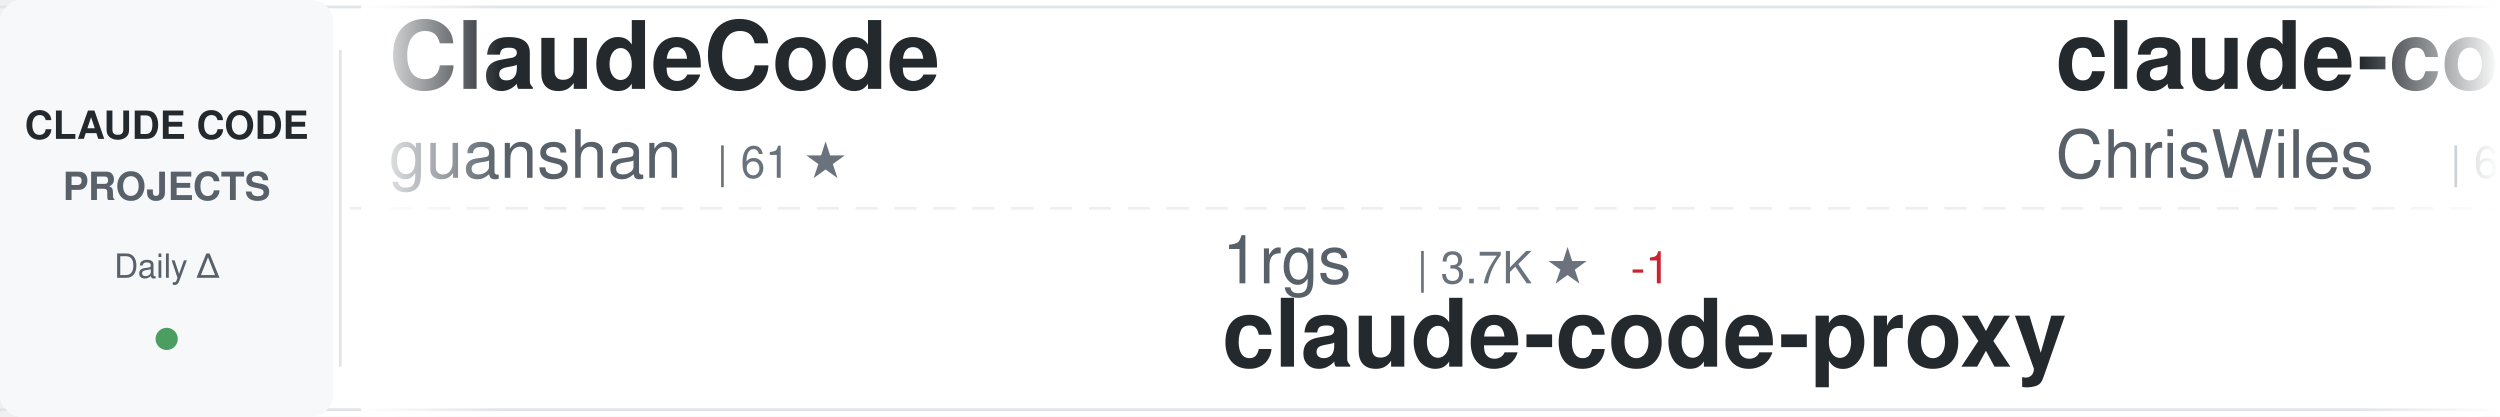
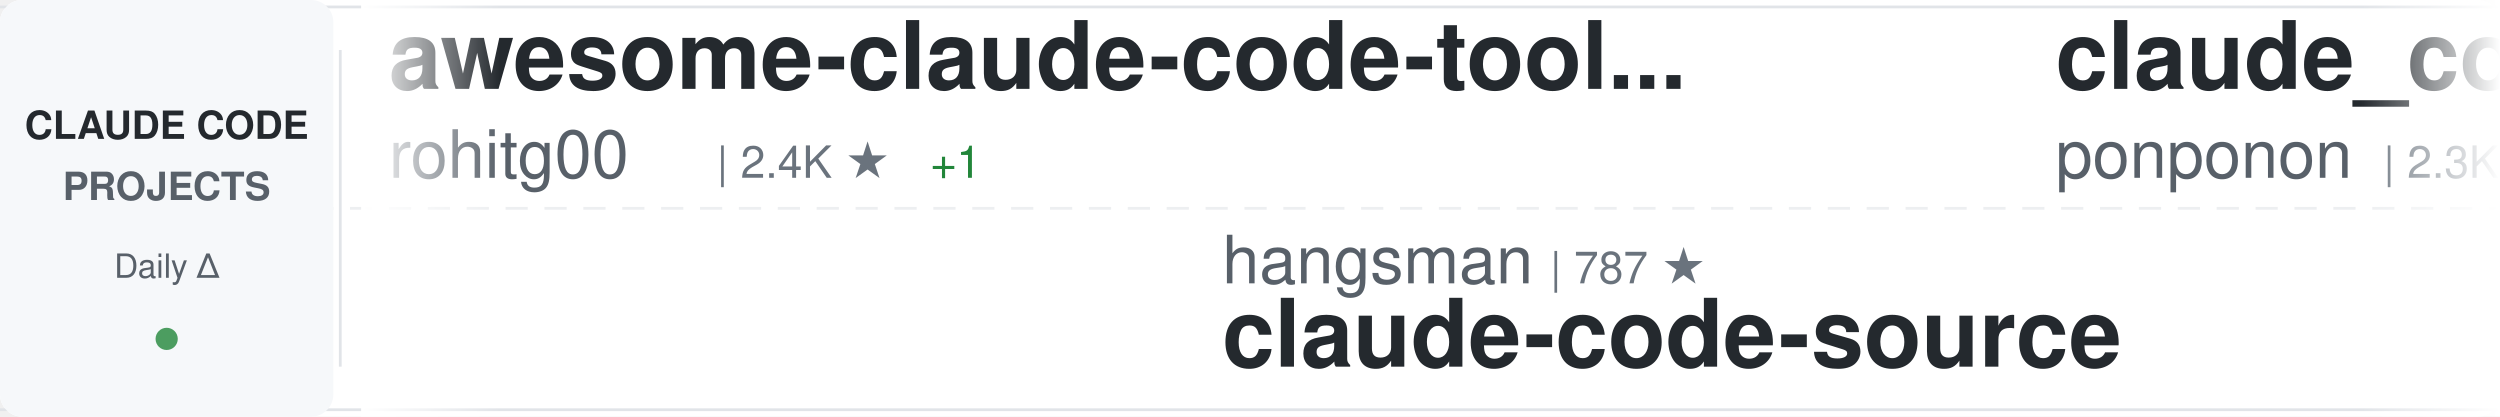
<svg xmlns="http://www.w3.org/2000/svg" width="900" height="150">
  <defs>
    <linearGradient id="awesomeLeftFade" x1="0%" y1="0%" x2="100%" y2="0%">
      <stop offset="0%" style="stop-color:#ffffff;stop-opacity:1" />
      <stop offset="100%" style="stop-color:#ffffff;stop-opacity:0" />
    </linearGradient>
    <linearGradient id="awesomeRightFade" x1="0%" y1="0%" x2="100%" y2="0%">
      <stop offset="0%" style="stop-color:#ffffff;stop-opacity:0" />
      <stop offset="100%" style="stop-color:#ffffff;stop-opacity:1" />
    </linearGradient>
  </defs>
  <rect width="900" height="150" fill="#ffffff" rx="8" />
  <rect x="0" y="2" width="900" height="1" fill="#e1e4e8" />
  <rect x="0" y="147" width="900" height="1" fill="#e1e4e8" />
  <line x1="0" y1="75" x2="900" y2="75" stroke="#e1e4e8" stroke-width="1" stroke-dasharray="8 6" opacity="0.6" />
  <rect x="0" y="0" width="120" height="150" fill="#f6f8fa" rx="8" />
  <text x="60" y="50" font-family="-apple-system, BlinkMacSystemFont, 'Segoe UI', Helvetica, Arial, sans-serif" font-size="14" font-weight="600" fill="#24292e" text-anchor="middle">CLAUDE CODE</text>
  <text x="60" y="72" font-family="-apple-system, BlinkMacSystemFont, 'Segoe UI', Helvetica, Arial, sans-serif" font-size="14" font-weight="600" fill="#586069" text-anchor="middle">PROJECTS</text>
  <text x="60" y="100" font-family="-apple-system, BlinkMacSystemFont, 'Segoe UI', Helvetica, Arial, sans-serif" font-size="12" font-weight="500" fill="#586069" text-anchor="middle">Daily Δ</text>
  <circle cx="60" cy="122" r="4" fill="#22863a" opacity="0.8" />
  <rect x="122" y="18" width="1" height="114" fill="#e1e4e8" />
  <clipPath id="awesomeTickerClip">
    <rect x="130" y="0" width="770" height="150" />
  </clipPath>
  <g clip-path="url(#awesomeTickerClip)">
    <g id="awesomeTickerItems">
      <animateTransform attributeName="transform" attributeType="XML" type="translate" from="0 0" to="-3000 0" dur="54s" repeatCount="indefinite" />
      <g transform="translate(0, 0)">
-         <text x="140" y="32" font-family="-apple-system, BlinkMacSystemFont, 'Segoe UI', Helvetica, Arial, sans-serif" font-size="34" font-weight="600" fill="#24292e">ClaudeCode</text>
-         <text x="140" y="64" font-family="-apple-system, BlinkMacSystemFont, 'Segoe UI', Helvetica, Arial, sans-serif" font-size="24" font-weight="400" fill="#586069">guanshan</text>
-         <text x="258" y="64" font-family="-apple-system, BlinkMacSystemFont, 'Segoe UI', Helvetica, Arial, sans-serif" font-size="16" font-weight="500" fill="#6a737d">| 61 ★</text>
+         <text x="140" y="32" font-family="-apple-system, BlinkMacSystemFont, 'Segoe UI', Helvetica, Arial, sans-serif" font-size="34" font-weight="600" fill="#24292e">awesome-claude-code-tool...</text>
+         <text x="140" y="64" font-family="-apple-system, BlinkMacSystemFont, 'Segoe UI', Helvetica, Arial, sans-serif" font-size="24" font-weight="400" fill="#586069">rohitg00</text>
+         <text x="258" y="64" font-family="-apple-system, BlinkMacSystemFont, 'Segoe UI', Helvetica, Arial, sans-serif" font-size="16" font-weight="500" fill="#6a737d">| 2.4K ★</text>
+         <text x="335" y="64" font-family="-apple-system, BlinkMacSystemFont, 'Segoe UI', Helvetica, Arial, sans-serif" font-size="16" font-weight="500" fill="#22863a"> +1</text>
      </g>
      <g transform="translate(300, 0)">
-         <text x="140" y="102" font-family="-apple-system, BlinkMacSystemFont, 'Segoe UI', Helvetica, Arial, sans-serif" font-size="24" font-weight="400" fill="#586069">1rgs</text>
-         <text x="210" y="102" font-family="-apple-system, BlinkMacSystemFont, 'Segoe UI', Helvetica, Arial, sans-serif" font-size="16" font-weight="500" fill="#6a737d">| 3.7K ★</text>
-         <text x="287" y="102" font-family="-apple-system, BlinkMacSystemFont, 'Segoe UI', Helvetica, Arial, sans-serif" font-size="16" font-weight="500" fill="#cb2431"> -1</text>
-         <text x="140" y="132" font-family="-apple-system, BlinkMacSystemFont, 'Segoe UI', Helvetica, Arial, sans-serif" font-size="34" font-weight="600" fill="#24292e">claude-code-proxy</text>
+         <text x="140" y="102" font-family="-apple-system, BlinkMacSystemFont, 'Segoe UI', Helvetica, Arial, sans-serif" font-size="24" font-weight="400" fill="#586069">hangsman</text>
+         <text x="258" y="102" font-family="-apple-system, BlinkMacSystemFont, 'Segoe UI', Helvetica, Arial, sans-serif" font-size="16" font-weight="500" fill="#6a737d">| 787 ★</text>
+         <text x="140" y="132" font-family="-apple-system, BlinkMacSystemFont, 'Segoe UI', Helvetica, Arial, sans-serif" font-size="34" font-weight="600" fill="#24292e">claude-code-source</text>
      </g>
      <g transform="translate(600, 0)">
-         <text x="140" y="32" font-family="-apple-system, BlinkMacSystemFont, 'Segoe UI', Helvetica, Arial, sans-serif" font-size="34" font-weight="600" fill="#24292e">claude-code-showcase</text>
-         <text x="140" y="64" font-family="-apple-system, BlinkMacSystemFont, 'Segoe UI', Helvetica, Arial, sans-serif" font-size="24" font-weight="400" fill="#586069">ChrisWiles</text>
-         <text x="282" y="64" font-family="-apple-system, BlinkMacSystemFont, 'Segoe UI', Helvetica, Arial, sans-serif" font-size="16" font-weight="500" fill="#6a737d">| 6.0K ★</text>
+         <text x="140" y="32" font-family="-apple-system, BlinkMacSystemFont, 'Segoe UI', Helvetica, Arial, sans-serif" font-size="34" font-weight="600" fill="#24292e">claude_code_src</text>
+         <text x="140" y="64" font-family="-apple-system, BlinkMacSystemFont, 'Segoe UI', Helvetica, Arial, sans-serif" font-size="24" font-weight="400" fill="#586069">ponponon</text>
+         <text x="258" y="64" font-family="-apple-system, BlinkMacSystemFont, 'Segoe UI', Helvetica, Arial, sans-serif" font-size="16" font-weight="500" fill="#6a737d">| 2.3K ★</text>
      </g>
      <g transform="translate(900, 0)">
-         <text x="140" y="102" font-family="-apple-system, BlinkMacSystemFont, 'Segoe UI', Helvetica, Arial, sans-serif" font-size="24" font-weight="400" fill="#586069">VILA-Lab</text>
-         <text x="258" y="102" font-family="-apple-system, BlinkMacSystemFont, 'Segoe UI', Helvetica, Arial, sans-serif" font-size="16" font-weight="500" fill="#6a737d">| 2.0K ★</text>
-         <text x="140" y="132" font-family="-apple-system, BlinkMacSystemFont, 'Segoe UI', Helvetica, Arial, sans-serif" font-size="34" font-weight="600" fill="#24292e">Dive-into-Claude-Code</text>
+         <text x="140" y="102" font-family="-apple-system, BlinkMacSystemFont, 'Segoe UI', Helvetica, Arial, sans-serif" font-size="24" font-weight="400" fill="#586069">Windy3f3f3f3f</text>
+         <text x="318" y="102" font-family="-apple-system, BlinkMacSystemFont, 'Segoe UI', Helvetica, Arial, sans-serif" font-size="16" font-weight="500" fill="#6a737d">| 3.3K ★</text>
+         <text x="395" y="102" font-family="-apple-system, BlinkMacSystemFont, 'Segoe UI', Helvetica, Arial, sans-serif" font-size="16" font-weight="500" fill="#22863a"> +1</text>
+         <text x="140" y="132" font-family="-apple-system, BlinkMacSystemFont, 'Segoe UI', Helvetica, Arial, sans-serif" font-size="34" font-weight="600" fill="#24292e">how-claude-code-works</text>
      </g>
      <g transform="translate(1200, 0)">
-         <text x="140" y="32" font-family="-apple-system, BlinkMacSystemFont, 'Segoe UI', Helvetica, Arial, sans-serif" font-size="34" font-weight="600" fill="#24292e">Claude-Code-Source-Study</text>
-         <text x="140" y="64" font-family="-apple-system, BlinkMacSystemFont, 'Segoe UI', Helvetica, Arial, sans-serif" font-size="24" font-weight="400" fill="#586069">luyao618</text>
-         <text x="258" y="64" font-family="-apple-system, BlinkMacSystemFont, 'Segoe UI', Helvetica, Arial, sans-serif" font-size="16" font-weight="500" fill="#6a737d">| 1.6K ★</text>
+         <text x="140" y="32" font-family="-apple-system, BlinkMacSystemFont, 'Segoe UI', Helvetica, Arial, sans-serif" font-size="34" font-weight="600" fill="#24292e">claude-code-source-build</text>
+         <text x="140" y="64" font-family="-apple-system, BlinkMacSystemFont, 'Segoe UI', Helvetica, Arial, sans-serif" font-size="24" font-weight="400" fill="#586069">andrew-kramer-inno</text>
+         <text x="378" y="64" font-family="-apple-system, BlinkMacSystemFont, 'Segoe UI', Helvetica, Arial, sans-serif" font-size="16" font-weight="500" fill="#6a737d">| 594 ★</text>
+       </g>
+       <g transform="translate(1500, 0)">
+         <text x="140" y="102" font-family="-apple-system, BlinkMacSystemFont, 'Segoe UI', Helvetica, Arial, sans-serif" font-size="24" font-weight="400" fill="#586069">VoltAgent</text>
+         <text x="270" y="102" font-family="-apple-system, BlinkMacSystemFont, 'Segoe UI', Helvetica, Arial, sans-serif" font-size="16" font-weight="500" fill="#6a737d">| 23.7K ★</text>
+         <text x="356" y="102" font-family="-apple-system, BlinkMacSystemFont, 'Segoe UI', Helvetica, Arial, sans-serif" font-size="16" font-weight="500" fill="#22863a"> +4</text>
+         <text x="140" y="132" font-family="-apple-system, BlinkMacSystemFont, 'Segoe UI', Helvetica, Arial, sans-serif" font-size="34" font-weight="600" fill="#24292e">awesome-claude-code-suba...</text>
+       </g>
+       <g transform="translate(1800, 0)">
+         <text x="140" y="32" font-family="-apple-system, BlinkMacSystemFont, 'Segoe UI', Helvetica, Arial, sans-serif" font-size="34" font-weight="600" fill="#24292e">claude-code-proxy</text>
+         <text x="140" y="64" font-family="-apple-system, BlinkMacSystemFont, 'Segoe UI', Helvetica, Arial, sans-serif" font-size="24" font-weight="400" fill="#586069">1rgs</text>
+         <text x="210" y="64" font-family="-apple-system, BlinkMacSystemFont, 'Segoe UI', Helvetica, Arial, sans-serif" font-size="16" font-weight="500" fill="#6a737d">| 3.7K ★</text>
+       </g>
+       <g transform="translate(2100, 0)">
+         <text x="140" y="102" font-family="-apple-system, BlinkMacSystemFont, 'Segoe UI', Helvetica, Arial, sans-serif" font-size="24" font-weight="400" fill="#586069">Cranot</text>
+         <text x="234" y="102" font-family="-apple-system, BlinkMacSystemFont, 'Segoe UI', Helvetica, Arial, sans-serif" font-size="16" font-weight="500" fill="#6a737d">| 2.8K ★</text>
+         <text x="140" y="132" font-family="-apple-system, BlinkMacSystemFont, 'Segoe UI', Helvetica, Arial, sans-serif" font-size="34" font-weight="600" fill="#24292e">claude-code-guide</text>
+       </g>
+       <g transform="translate(2400, 0)">
+         <text x="140" y="32" font-family="-apple-system, BlinkMacSystemFont, 'Segoe UI', Helvetica, Arial, sans-serif" font-size="34" font-weight="600" fill="#24292e">Claude-code</text>
+         <text x="140" y="64" font-family="-apple-system, BlinkMacSystemFont, 'Segoe UI', Helvetica, Arial, sans-serif" font-size="24" font-weight="400" fill="#586069">zstmfhy</text>
+         <text x="246" y="64" font-family="-apple-system, BlinkMacSystemFont, 'Segoe UI', Helvetica, Arial, sans-serif" font-size="16" font-weight="500" fill="#6a737d">| 190 ★</text>
+       </g>
+       <g transform="translate(2700, 0)">
+         <text x="140" y="102" font-family="-apple-system, BlinkMacSystemFont, 'Segoe UI', Helvetica, Arial, sans-serif" font-size="24" font-weight="400" fill="#586069">guanshan</text>
+         <text x="258" y="102" font-family="-apple-system, BlinkMacSystemFont, 'Segoe UI', Helvetica, Arial, sans-serif" font-size="16" font-weight="500" fill="#6a737d">| 61 ★</text>
+         <text x="140" y="132" font-family="-apple-system, BlinkMacSystemFont, 'Segoe UI', Helvetica, Arial, sans-serif" font-size="34" font-weight="600" fill="#24292e">ClaudeCode</text>
+       </g>
+       <g transform="translate(3000, 0)">
+         <text x="140" y="32" font-family="-apple-system, BlinkMacSystemFont, 'Segoe UI', Helvetica, Arial, sans-serif" font-size="34" font-weight="600" fill="#24292e">awesome-claude-code-tool...</text>
+         <text x="140" y="64" font-family="-apple-system, BlinkMacSystemFont, 'Segoe UI', Helvetica, Arial, sans-serif" font-size="24" font-weight="400" fill="#586069">rohitg00</text>
+         <text x="258" y="64" font-family="-apple-system, BlinkMacSystemFont, 'Segoe UI', Helvetica, Arial, sans-serif" font-size="16" font-weight="500" fill="#6a737d">| 2.4K ★</text>
        <text x="335" y="64" font-family="-apple-system, BlinkMacSystemFont, 'Segoe UI', Helvetica, Arial, sans-serif" font-size="16" font-weight="500" fill="#22863a"> +1</text>
      </g>
-       <g transform="translate(1500, 0)">
-         <text x="140" y="102" font-family="-apple-system, BlinkMacSystemFont, 'Segoe UI', Helvetica, Arial, sans-serif" font-size="24" font-weight="400" fill="#586069">ChinaSiro</text>
-         <text x="270" y="102" font-family="-apple-system, BlinkMacSystemFont, 'Segoe UI', Helvetica, Arial, sans-serif" font-size="16" font-weight="500" fill="#6a737d">| 9.6K ★</text>
-         <text x="347" y="102" font-family="-apple-system, BlinkMacSystemFont, 'Segoe UI', Helvetica, Arial, sans-serif" font-size="16" font-weight="500" fill="#22863a"> +1</text>
-         <text x="140" y="132" font-family="-apple-system, BlinkMacSystemFont, 'Segoe UI', Helvetica, Arial, sans-serif" font-size="34" font-weight="600" fill="#24292e">claude-code-sourcemap</text>
-       </g>
-       <g transform="translate(1800, 0)">
-         <text x="140" y="32" font-family="-apple-system, BlinkMacSystemFont, 'Segoe UI', Helvetica, Arial, sans-serif" font-size="34" font-weight="600" fill="#24292e">edmunds-claude-code</text>
-         <text x="140" y="64" font-family="-apple-system, BlinkMacSystemFont, 'Segoe UI', Helvetica, Arial, sans-serif" font-size="24" font-weight="400" fill="#586069">edmund-io</text>
-         <text x="270" y="64" font-family="-apple-system, BlinkMacSystemFont, 'Segoe UI', Helvetica, Arial, sans-serif" font-size="16" font-weight="500" fill="#6a737d">| 1.5K ★</text>
-         <text x="347" y="64" font-family="-apple-system, BlinkMacSystemFont, 'Segoe UI', Helvetica, Arial, sans-serif" font-size="16" font-weight="500" fill="#cb2431"> -1</text>
-       </g>
-       <g transform="translate(2100, 0)">
-         <text x="140" y="102" font-family="-apple-system, BlinkMacSystemFont, 'Segoe UI', Helvetica, Arial, sans-serif" font-size="24" font-weight="400" fill="#586069">luongnv89</text>
-         <text x="270" y="102" font-family="-apple-system, BlinkMacSystemFont, 'Segoe UI', Helvetica, Arial, sans-serif" font-size="16" font-weight="500" fill="#6a737d">| 40.5K ★</text>
-         <text x="356" y="102" font-family="-apple-system, BlinkMacSystemFont, 'Segoe UI', Helvetica, Arial, sans-serif" font-size="16" font-weight="500" fill="#22863a"> +3</text>
-         <text x="140" y="132" font-family="-apple-system, BlinkMacSystemFont, 'Segoe UI', Helvetica, Arial, sans-serif" font-size="34" font-weight="600" fill="#24292e">claude-howto</text>
-       </g>
-       <g transform="translate(2400, 0)">
-         <text x="140" y="32" font-family="-apple-system, BlinkMacSystemFont, 'Segoe UI', Helvetica, Arial, sans-serif" font-size="34" font-weight="600" fill="#24292e">sc-claude-code-files</text>
-         <text x="140" y="64" font-family="-apple-system, BlinkMacSystemFont, 'Segoe UI', Helvetica, Arial, sans-serif" font-size="24" font-weight="400" fill="#586069">https-deeplearning-ai</text>
-         <text x="414" y="64" font-family="-apple-system, BlinkMacSystemFont, 'Segoe UI', Helvetica, Arial, sans-serif" font-size="16" font-weight="500" fill="#6a737d">| 536 ★</text>
-       </g>
-       <g transform="translate(2700, 0)">
-         <text x="140" y="102" font-family="-apple-system, BlinkMacSystemFont, 'Segoe UI', Helvetica, Arial, sans-serif" font-size="24" font-weight="400" fill="#586069">multica-ai</text>
-         <text x="282" y="102" font-family="-apple-system, BlinkMacSystemFont, 'Segoe UI', Helvetica, Arial, sans-serif" font-size="16" font-weight="500" fill="#6a737d">| 196.2K ★</text>
-         <text x="377" y="102" font-family="-apple-system, BlinkMacSystemFont, 'Segoe UI', Helvetica, Arial, sans-serif" font-size="16" font-weight="500" fill="#22863a"> +19</text>
-         <text x="140" y="132" font-family="-apple-system, BlinkMacSystemFont, 'Segoe UI', Helvetica, Arial, sans-serif" font-size="34" font-weight="600" fill="#24292e">andrej-karpathy-skills</text>
-       </g>
-       <g transform="translate(3000, 0)">
-         <text x="140" y="32" font-family="-apple-system, BlinkMacSystemFont, 'Segoe UI', Helvetica, Arial, sans-serif" font-size="34" font-weight="600" fill="#24292e">ClaudeCode</text>
-         <text x="140" y="64" font-family="-apple-system, BlinkMacSystemFont, 'Segoe UI', Helvetica, Arial, sans-serif" font-size="24" font-weight="400" fill="#586069">guanshan</text>
-         <text x="258" y="64" font-family="-apple-system, BlinkMacSystemFont, 'Segoe UI', Helvetica, Arial, sans-serif" font-size="16" font-weight="500" fill="#6a737d">| 61 ★</text>
-       </g>
      <g transform="translate(3300, 0)">
-         <text x="140" y="102" font-family="-apple-system, BlinkMacSystemFont, 'Segoe UI', Helvetica, Arial, sans-serif" font-size="24" font-weight="400" fill="#586069">1rgs</text>
-         <text x="210" y="102" font-family="-apple-system, BlinkMacSystemFont, 'Segoe UI', Helvetica, Arial, sans-serif" font-size="16" font-weight="500" fill="#6a737d">| 3.7K ★</text>
-         <text x="287" y="102" font-family="-apple-system, BlinkMacSystemFont, 'Segoe UI', Helvetica, Arial, sans-serif" font-size="16" font-weight="500" fill="#cb2431"> -1</text>
-         <text x="140" y="132" font-family="-apple-system, BlinkMacSystemFont, 'Segoe UI', Helvetica, Arial, sans-serif" font-size="34" font-weight="600" fill="#24292e">claude-code-proxy</text>
+         <text x="140" y="102" font-family="-apple-system, BlinkMacSystemFont, 'Segoe UI', Helvetica, Arial, sans-serif" font-size="24" font-weight="400" fill="#586069">hangsman</text>
+         <text x="258" y="102" font-family="-apple-system, BlinkMacSystemFont, 'Segoe UI', Helvetica, Arial, sans-serif" font-size="16" font-weight="500" fill="#6a737d">| 787 ★</text>
+         <text x="140" y="132" font-family="-apple-system, BlinkMacSystemFont, 'Segoe UI', Helvetica, Arial, sans-serif" font-size="34" font-weight="600" fill="#24292e">claude-code-source</text>
      </g>
      <g transform="translate(3600, 0)">
-         <text x="140" y="32" font-family="-apple-system, BlinkMacSystemFont, 'Segoe UI', Helvetica, Arial, sans-serif" font-size="34" font-weight="600" fill="#24292e">claude-code-showcase</text>
-         <text x="140" y="64" font-family="-apple-system, BlinkMacSystemFont, 'Segoe UI', Helvetica, Arial, sans-serif" font-size="24" font-weight="400" fill="#586069">ChrisWiles</text>
-         <text x="282" y="64" font-family="-apple-system, BlinkMacSystemFont, 'Segoe UI', Helvetica, Arial, sans-serif" font-size="16" font-weight="500" fill="#6a737d">| 6.0K ★</text>
+         <text x="140" y="32" font-family="-apple-system, BlinkMacSystemFont, 'Segoe UI', Helvetica, Arial, sans-serif" font-size="34" font-weight="600" fill="#24292e">claude_code_src</text>
+         <text x="140" y="64" font-family="-apple-system, BlinkMacSystemFont, 'Segoe UI', Helvetica, Arial, sans-serif" font-size="24" font-weight="400" fill="#586069">ponponon</text>
+         <text x="258" y="64" font-family="-apple-system, BlinkMacSystemFont, 'Segoe UI', Helvetica, Arial, sans-serif" font-size="16" font-weight="500" fill="#6a737d">| 2.3K ★</text>
      </g>
      <g transform="translate(3900, 0)">
-         <text x="140" y="102" font-family="-apple-system, BlinkMacSystemFont, 'Segoe UI', Helvetica, Arial, sans-serif" font-size="24" font-weight="400" fill="#586069">VILA-Lab</text>
-         <text x="258" y="102" font-family="-apple-system, BlinkMacSystemFont, 'Segoe UI', Helvetica, Arial, sans-serif" font-size="16" font-weight="500" fill="#6a737d">| 2.0K ★</text>
-         <text x="140" y="132" font-family="-apple-system, BlinkMacSystemFont, 'Segoe UI', Helvetica, Arial, sans-serif" font-size="34" font-weight="600" fill="#24292e">Dive-into-Claude-Code</text>
+         <text x="140" y="102" font-family="-apple-system, BlinkMacSystemFont, 'Segoe UI', Helvetica, Arial, sans-serif" font-size="24" font-weight="400" fill="#586069">Windy3f3f3f3f</text>
+         <text x="318" y="102" font-family="-apple-system, BlinkMacSystemFont, 'Segoe UI', Helvetica, Arial, sans-serif" font-size="16" font-weight="500" fill="#6a737d">| 3.3K ★</text>
+         <text x="395" y="102" font-family="-apple-system, BlinkMacSystemFont, 'Segoe UI', Helvetica, Arial, sans-serif" font-size="16" font-weight="500" fill="#22863a"> +1</text>
+         <text x="140" y="132" font-family="-apple-system, BlinkMacSystemFont, 'Segoe UI', Helvetica, Arial, sans-serif" font-size="34" font-weight="600" fill="#24292e">how-claude-code-works</text>
      </g>
    </g>
  </g>
  <rect x="130" y="0" width="50" height="150" fill="url(#awesomeLeftFade)" />
  <rect x="850" y="0" width="50" height="150" fill="url(#awesomeRightFade)" />
</svg>
